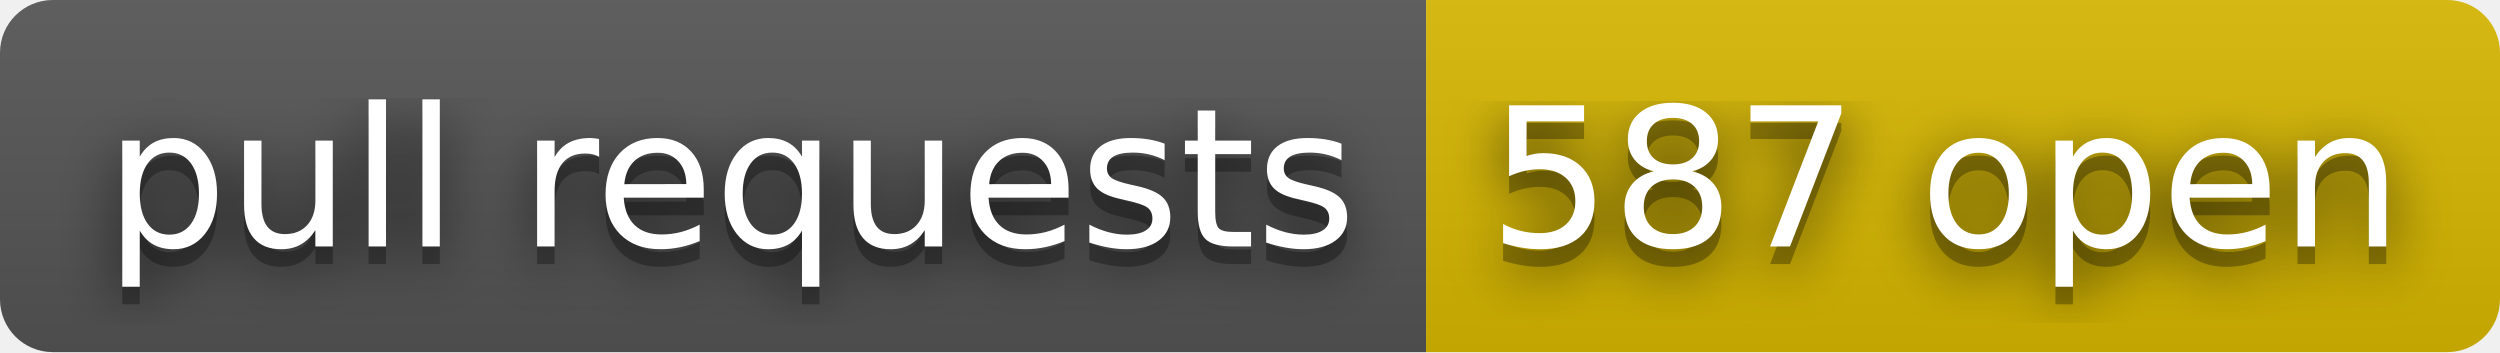
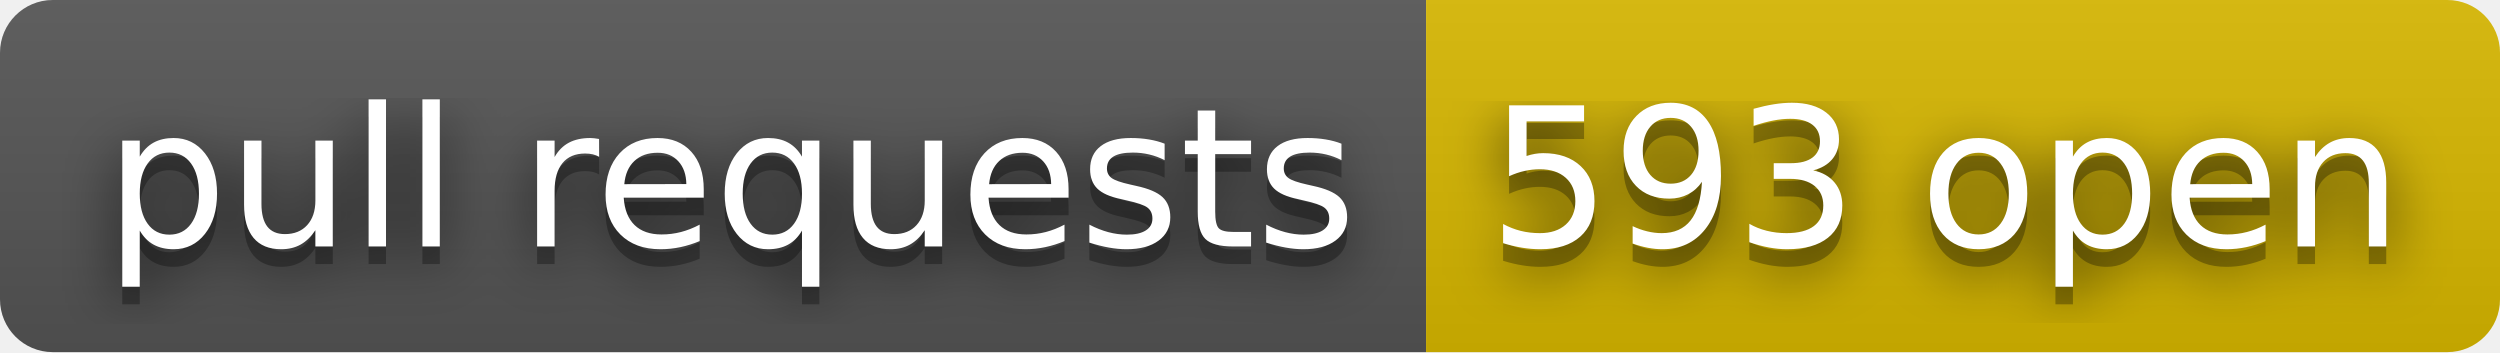
- <svg xmlns="http://www.w3.org/2000/svg" width="142" height="20" role="img" aria-label="pull requests: 587 open">
+ <svg xmlns="http://www.w3.org/2000/svg" width="142" height="20" role="img" aria-label="pull requests: 593 open">
  <filter id="blur">
    <feGaussianBlur in="SourceGraphic" stdDeviation="16" />
  </filter>
  <linearGradient id="s" x2="0" y2="100%">
    <stop offset="0" stop-color="#bbb" stop-opacity=".1" />
    <stop offset="1" stop-opacity=".1" />
  </linearGradient>
  <clipPath id="r">
    <rect width="142" height="20" rx="3" fill="#fff" />
  </clipPath>
  <g clip-path="url(#r)">
    <rect width="81" height="20" fill="#555" />
    <rect x="81" width="61" height="20" fill="#d8b800" />
    <rect width="142" height="20" fill="url(#s)" />
  </g>
  <g fill="#fff" text-anchor="middle" font-family="Verdana,Geneva,DejaVu Sans,sans-serif" text-rendering="geometricPrecision" font-size="110">
    <text aria-hidden="true" x="415" y="150" fill="#010101" fill-opacity=".80" filter="url(#blur)" transform="scale(.1)" textLength="710">pull requests</text>
    <text aria-hidden="true" x="415" y="150" fill="#010101" fill-opacity=".3" transform="scale(.1)" textLength="710">pull requests</text>
    <text x="415" y="140" transform="scale(.1)" fill="#fff" textLength="710">pull requests</text>
-     <text aria-hidden="true" x="1105" y="150" fill="#010101" fill-opacity=".80" filter="url(#blur)" transform="scale(.1)" textLength="510">587 open</text>
-     <text aria-hidden="true" x="1105" y="150" fill="#010101" fill-opacity=".3" transform="scale(.1)" textLength="510">587 open</text>
-     <text x="1105" y="140" transform="scale(.1)" fill="#fff" textLength="510">587 open</text>
+     <text aria-hidden="true" x="1105" y="150" fill="#010101" fill-opacity=".80" filter="url(#blur)" transform="scale(.1)" textLength="510">593 open</text>
+     <text aria-hidden="true" x="1105" y="150" fill="#010101" fill-opacity=".3" transform="scale(.1)" textLength="510">593 open</text>
+     <text x="1105" y="140" transform="scale(.1)" fill="#fff" textLength="510">593 open</text>
  </g>
</svg>
